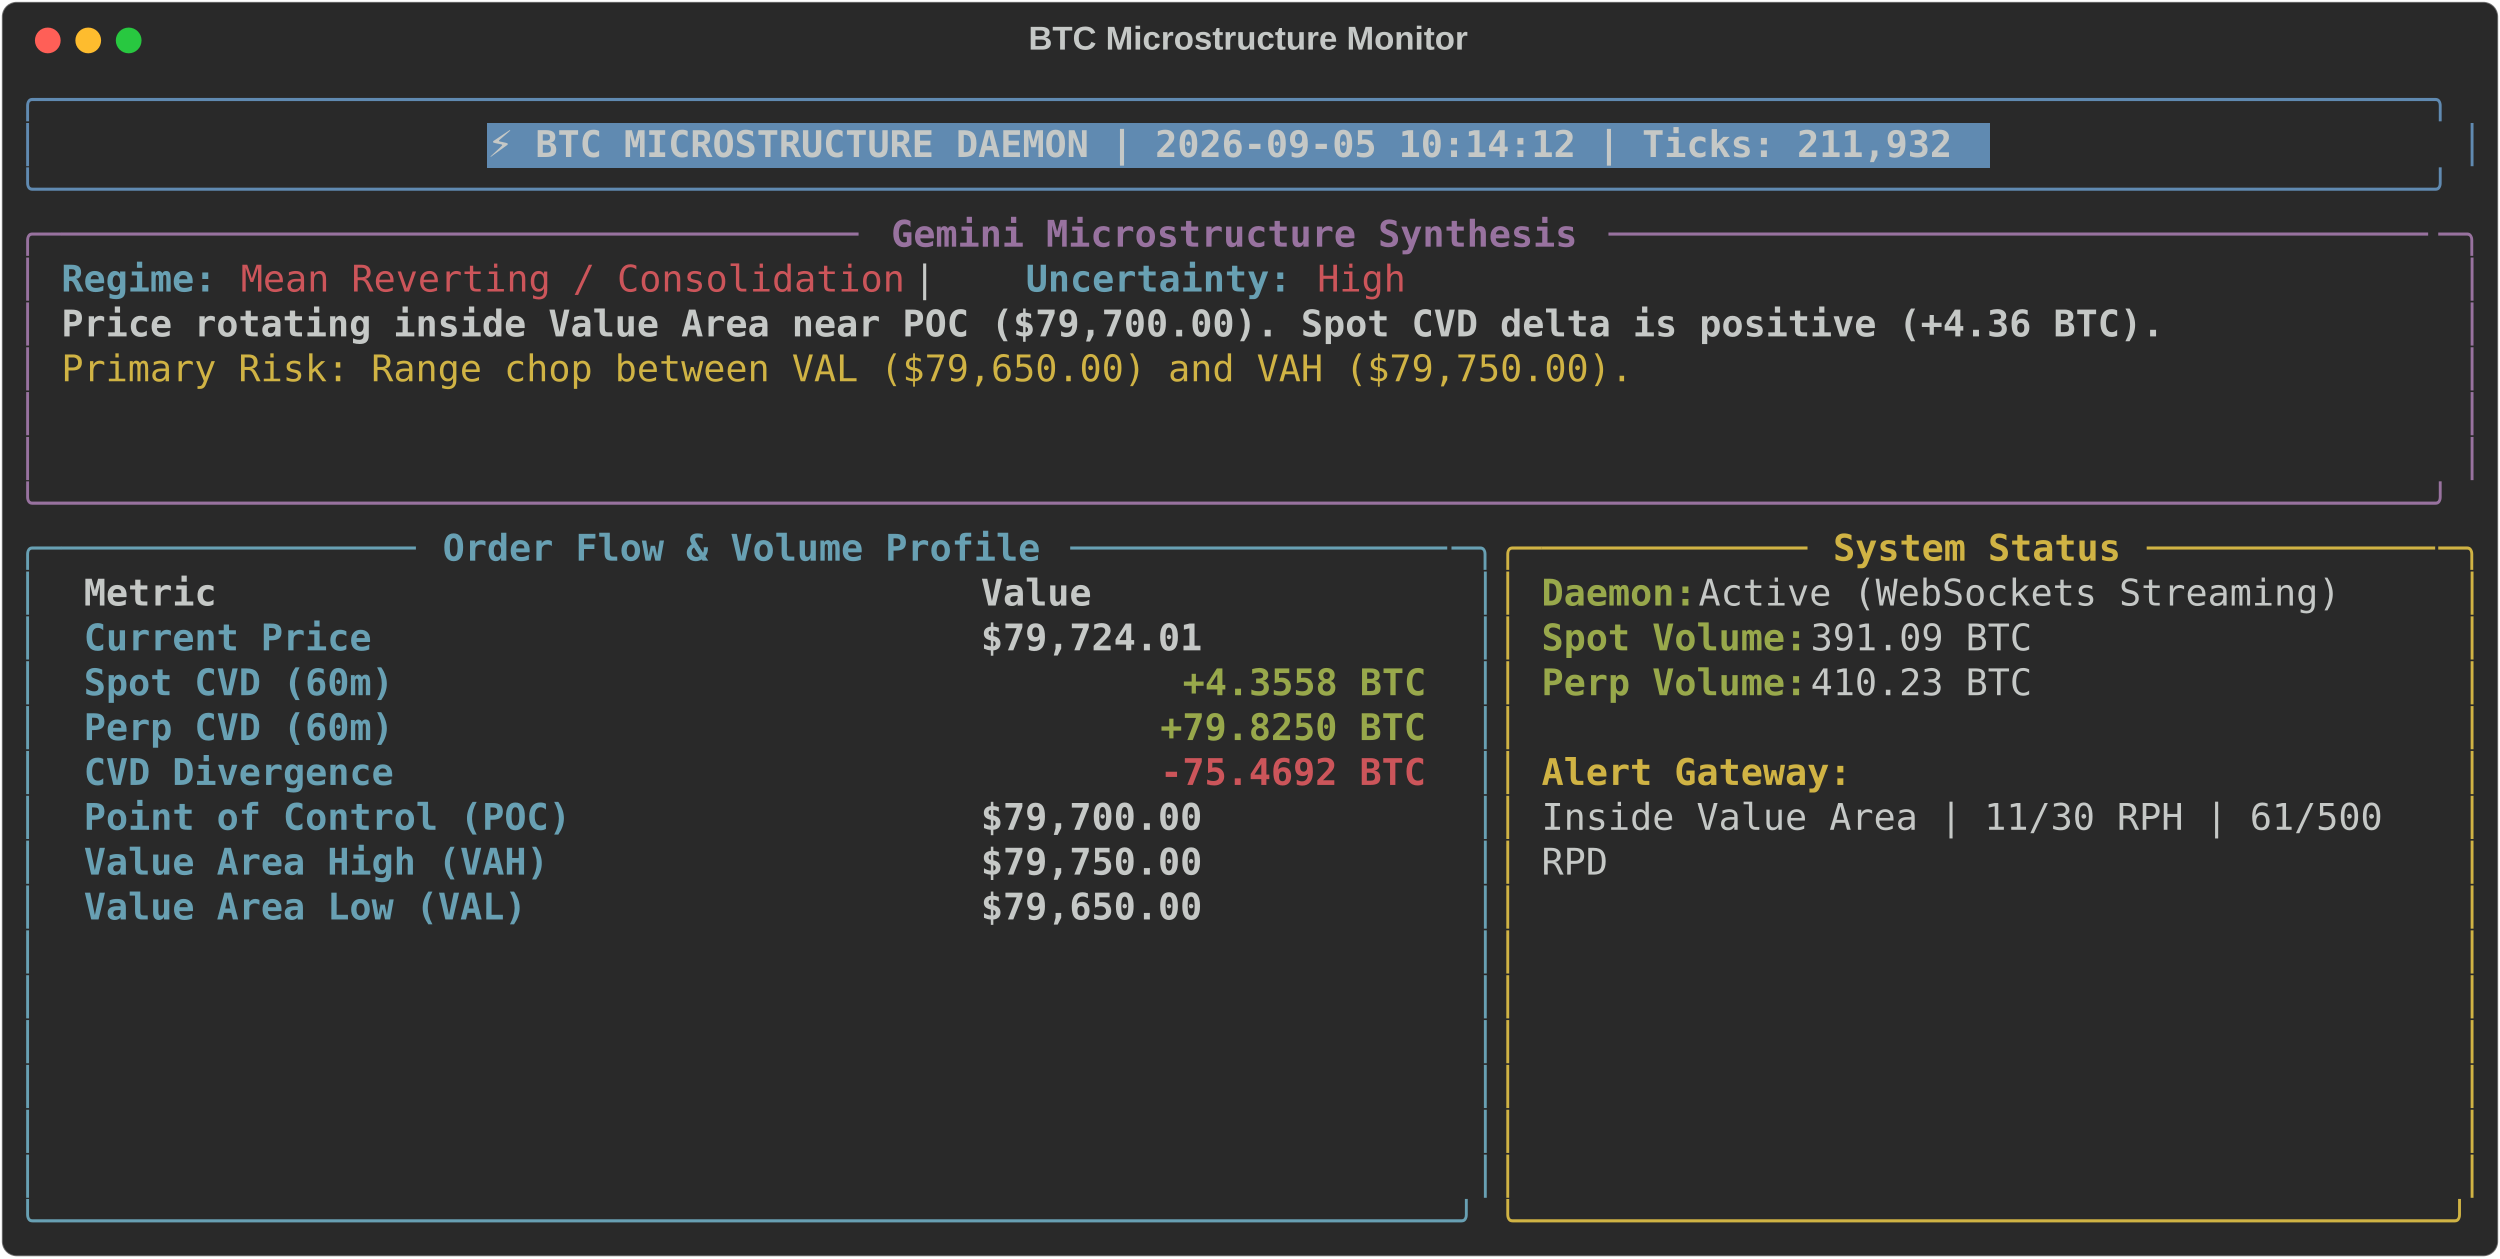
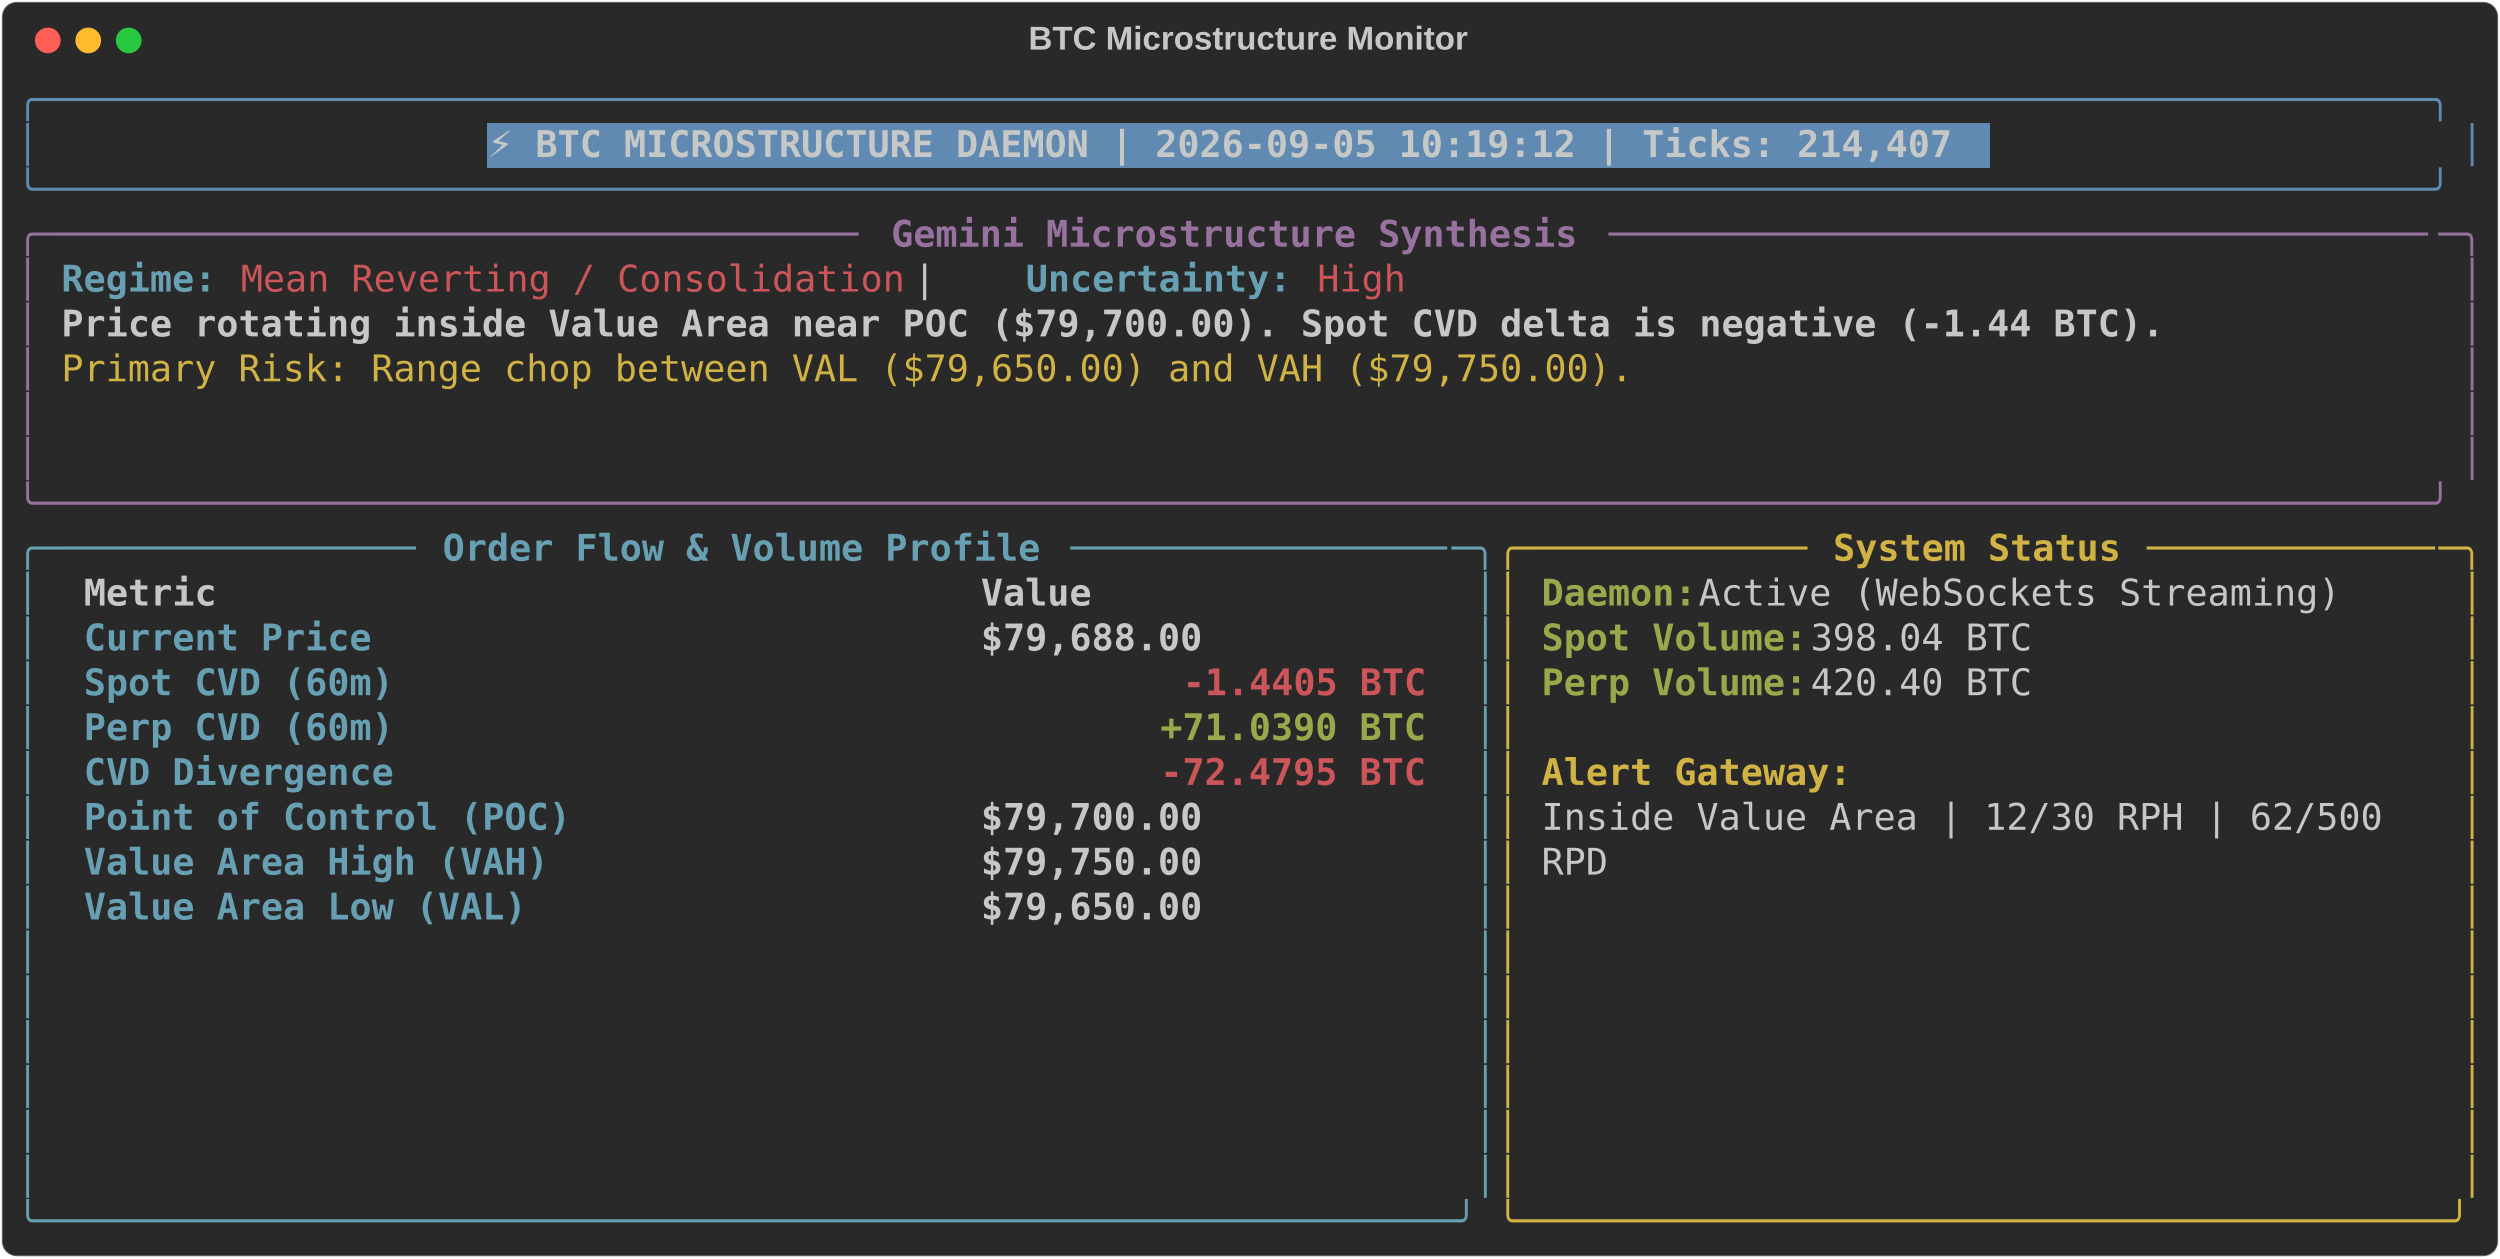
<svg xmlns="http://www.w3.org/2000/svg" class="rich-terminal" viewBox="0 0 1360 684.4">
  <style>

    @font-face {
        font-family: "Fira Code";
        src: local("FiraCode-Regular"),
                url("https://cdnjs.cloudflare.com/ajax/libs/firacode/6.2.0/woff2/FiraCode-Regular.woff2") format("woff2"),
                url("https://cdnjs.cloudflare.com/ajax/libs/firacode/6.2.0/woff/FiraCode-Regular.woff") format("woff");
        font-style: normal;
        font-weight: 400;
    }
    @font-face {
        font-family: "Fira Code";
        src: local("FiraCode-Bold"),
                url("https://cdnjs.cloudflare.com/ajax/libs/firacode/6.2.0/woff2/FiraCode-Bold.woff2") format("woff2"),
                url("https://cdnjs.cloudflare.com/ajax/libs/firacode/6.2.0/woff/FiraCode-Bold.woff") format("woff");
        font-style: bold;
        font-weight: 700;
    }

-     .terminal-2175226846-matrix {
+     .terminal-497636067-matrix {
        font-family: Fira Code, monospace;
        font-size: 20px;
        line-height: 24.4px;
        font-variant-east-asian: full-width;
    }

-     .terminal-2175226846-title {
+     .terminal-497636067-title {
        font-size: 18px;
        font-weight: bold;
        font-family: arial;
    }

-     .terminal-2175226846-r1 { fill: #608ab1 }
- .terminal-2175226846-r2 { fill: #c5c8c6 }
- .terminal-2175226846-r3 { fill: #c5c8c6;font-weight: bold }
- .terminal-2175226846-r4 { fill: #98729f }
- .terminal-2175226846-r5 { fill: #98729f;font-weight: bold }
- .terminal-2175226846-r6 { fill: #68a0b3;font-weight: bold }
- .terminal-2175226846-r7 { fill: #cc555a }
- .terminal-2175226846-r8 { fill: #d0b344 }
- .terminal-2175226846-r9 { fill: #68a0b3 }
- .terminal-2175226846-r10 { fill: #d0b344;font-weight: bold }
- .terminal-2175226846-r11 { fill: #98a84b;font-weight: bold }
- .terminal-2175226846-r12 { fill: #cc555a;font-weight: bold }
+     .terminal-497636067-r1 { fill: #608ab1 }
+ .terminal-497636067-r2 { fill: #c5c8c6 }
+ .terminal-497636067-r3 { fill: #c5c8c6;font-weight: bold }
+ .terminal-497636067-r4 { fill: #98729f }
+ .terminal-497636067-r5 { fill: #98729f;font-weight: bold }
+ .terminal-497636067-r6 { fill: #68a0b3;font-weight: bold }
+ .terminal-497636067-r7 { fill: #cc555a }
+ .terminal-497636067-r8 { fill: #d0b344 }
+ .terminal-497636067-r9 { fill: #68a0b3 }
+ .terminal-497636067-r10 { fill: #d0b344;font-weight: bold }
+ .terminal-497636067-r11 { fill: #98a84b;font-weight: bold }
+ .terminal-497636067-r12 { fill: #cc555a;font-weight: bold }
    </style>
  <defs>
-     <clipPath id="terminal-2175226846-clip-terminal">
+     <clipPath id="terminal-497636067-clip-terminal">
      <rect x="0" y="0" width="1341.0" height="633.4" />
    </clipPath>
-     <clipPath id="terminal-2175226846-line-0">
+     <clipPath id="terminal-497636067-line-0">
      <rect x="0" y="1.5" width="1342" height="24.65" />
    </clipPath>
-     <clipPath id="terminal-2175226846-line-1">
+     <clipPath id="terminal-497636067-line-1">
      <rect x="0" y="25.9" width="1342" height="24.65" />
    </clipPath>
-     <clipPath id="terminal-2175226846-line-2">
+     <clipPath id="terminal-497636067-line-2">
      <rect x="0" y="50.3" width="1342" height="24.65" />
    </clipPath>
-     <clipPath id="terminal-2175226846-line-3">
+     <clipPath id="terminal-497636067-line-3">
      <rect x="0" y="74.7" width="1342" height="24.65" />
    </clipPath>
-     <clipPath id="terminal-2175226846-line-4">
+     <clipPath id="terminal-497636067-line-4">
      <rect x="0" y="99.1" width="1342" height="24.65" />
    </clipPath>
-     <clipPath id="terminal-2175226846-line-5">
+     <clipPath id="terminal-497636067-line-5">
      <rect x="0" y="123.5" width="1342" height="24.65" />
    </clipPath>
-     <clipPath id="terminal-2175226846-line-6">
+     <clipPath id="terminal-497636067-line-6">
      <rect x="0" y="147.9" width="1342" height="24.65" />
    </clipPath>
-     <clipPath id="terminal-2175226846-line-7">
+     <clipPath id="terminal-497636067-line-7">
      <rect x="0" y="172.3" width="1342" height="24.65" />
    </clipPath>
-     <clipPath id="terminal-2175226846-line-8">
+     <clipPath id="terminal-497636067-line-8">
      <rect x="0" y="196.7" width="1342" height="24.65" />
    </clipPath>
-     <clipPath id="terminal-2175226846-line-9">
+     <clipPath id="terminal-497636067-line-9">
      <rect x="0" y="221.1" width="1342" height="24.65" />
    </clipPath>
-     <clipPath id="terminal-2175226846-line-10">
+     <clipPath id="terminal-497636067-line-10">
      <rect x="0" y="245.5" width="1342" height="24.65" />
    </clipPath>
-     <clipPath id="terminal-2175226846-line-11">
+     <clipPath id="terminal-497636067-line-11">
      <rect x="0" y="269.9" width="1342" height="24.65" />
    </clipPath>
-     <clipPath id="terminal-2175226846-line-12">
+     <clipPath id="terminal-497636067-line-12">
      <rect x="0" y="294.3" width="1342" height="24.65" />
    </clipPath>
-     <clipPath id="terminal-2175226846-line-13">
+     <clipPath id="terminal-497636067-line-13">
      <rect x="0" y="318.7" width="1342" height="24.65" />
    </clipPath>
-     <clipPath id="terminal-2175226846-line-14">
+     <clipPath id="terminal-497636067-line-14">
      <rect x="0" y="343.1" width="1342" height="24.65" />
    </clipPath>
-     <clipPath id="terminal-2175226846-line-15">
+     <clipPath id="terminal-497636067-line-15">
      <rect x="0" y="367.5" width="1342" height="24.65" />
    </clipPath>
-     <clipPath id="terminal-2175226846-line-16">
+     <clipPath id="terminal-497636067-line-16">
      <rect x="0" y="391.9" width="1342" height="24.65" />
    </clipPath>
-     <clipPath id="terminal-2175226846-line-17">
+     <clipPath id="terminal-497636067-line-17">
      <rect x="0" y="416.3" width="1342" height="24.65" />
    </clipPath>
-     <clipPath id="terminal-2175226846-line-18">
+     <clipPath id="terminal-497636067-line-18">
      <rect x="0" y="440.7" width="1342" height="24.65" />
    </clipPath>
-     <clipPath id="terminal-2175226846-line-19">
+     <clipPath id="terminal-497636067-line-19">
      <rect x="0" y="465.1" width="1342" height="24.65" />
    </clipPath>
-     <clipPath id="terminal-2175226846-line-20">
+     <clipPath id="terminal-497636067-line-20">
      <rect x="0" y="489.5" width="1342" height="24.65" />
    </clipPath>
-     <clipPath id="terminal-2175226846-line-21">
+     <clipPath id="terminal-497636067-line-21">
      <rect x="0" y="513.9" width="1342" height="24.65" />
    </clipPath>
-     <clipPath id="terminal-2175226846-line-22">
+     <clipPath id="terminal-497636067-line-22">
      <rect x="0" y="538.3" width="1342" height="24.65" />
    </clipPath>
-     <clipPath id="terminal-2175226846-line-23">
+     <clipPath id="terminal-497636067-line-23">
      <rect x="0" y="562.7" width="1342" height="24.65" />
    </clipPath>
-     <clipPath id="terminal-2175226846-line-24">
+     <clipPath id="terminal-497636067-line-24">
      <rect x="0" y="587.1" width="1342" height="24.65" />
    </clipPath>
  </defs>
  <rect fill="#292929" stroke="rgba(255,255,255,0.35)" stroke-width="1" x="1" y="1" width="1358" height="682.4" rx="8" />
-   <text class="terminal-2175226846-title" fill="#c5c8c6" text-anchor="middle" x="679" y="27">BTC Microstructure Monitor</text>
+   <text class="terminal-497636067-title" fill="#c5c8c6" text-anchor="middle" x="679" y="27">BTC Microstructure Monitor</text>
  <g transform="translate(26,22)">
    <circle cx="0" cy="0" r="7" fill="#ff5f57" />
    <circle cx="22" cy="0" r="7" fill="#febc2e" />
    <circle cx="44" cy="0" r="7" fill="#28c840" />
  </g>
-   <g transform="translate(9, 41)" clip-path="url(#terminal-2175226846-clip-terminal)">
+   <g transform="translate(9, 41)" clip-path="url(#terminal-497636067-clip-terminal)">
    <rect fill="#608ab1" x="256.2" y="25.9" width="817.4" height="24.65" shape-rendering="crispEdges" />
-     <g class="terminal-2175226846-matrix">
-       <text class="terminal-2175226846-r1" x="0" y="20" textLength="1342" clip-path="url(#terminal-2175226846-line-0)">╭────────────────────────────────────────────────────────────────────────────────────────────────────────────╮</text>
-       <text class="terminal-2175226846-r2" x="1342" y="20" textLength="12.2" clip-path="url(#terminal-2175226846-line-0)">
- </text>
-       <text class="terminal-2175226846-r1" x="0" y="44.4" textLength="12.2" clip-path="url(#terminal-2175226846-line-1)">│</text>
-       <text class="terminal-2175226846-r3" x="256.2" y="44.4" textLength="805.2" clip-path="url(#terminal-2175226846-line-1)">⚡ BTC MICROSTRUCTURE DAEMON | 2026-09-05 10:14:12 | Ticks: 211,932</text>
-       <text class="terminal-2175226846-r1" x="1329.8" y="44.4" textLength="12.2" clip-path="url(#terminal-2175226846-line-1)">│</text>
-       <text class="terminal-2175226846-r2" x="1342" y="44.4" textLength="12.2" clip-path="url(#terminal-2175226846-line-1)">
- </text>
-       <text class="terminal-2175226846-r1" x="0" y="68.8" textLength="1342" clip-path="url(#terminal-2175226846-line-2)">╰────────────────────────────────────────────────────────────────────────────────────────────────────────────╯</text>
-       <text class="terminal-2175226846-r2" x="1342" y="68.8" textLength="12.2" clip-path="url(#terminal-2175226846-line-2)">
- </text>
-       <text class="terminal-2175226846-r4" x="0" y="93.2" textLength="24.4" clip-path="url(#terminal-2175226846-line-3)">╭─</text>
-       <text class="terminal-2175226846-r4" x="24.4" y="93.2" textLength="439.2" clip-path="url(#terminal-2175226846-line-3)">────────────────────────────────────</text>
-       <text class="terminal-2175226846-r5" x="475.8" y="93.2" textLength="378.2" clip-path="url(#terminal-2175226846-line-3)">Gemini Microstructure Synthesis</text>
-       <text class="terminal-2175226846-r4" x="866.2" y="93.2" textLength="451.4" clip-path="url(#terminal-2175226846-line-3)">─────────────────────────────────────</text>
-       <text class="terminal-2175226846-r4" x="1317.6" y="93.2" textLength="24.4" clip-path="url(#terminal-2175226846-line-3)">─╮</text>
-       <text class="terminal-2175226846-r2" x="1342" y="93.2" textLength="12.2" clip-path="url(#terminal-2175226846-line-3)">
- </text>
-       <text class="terminal-2175226846-r4" x="0" y="117.6" textLength="12.2" clip-path="url(#terminal-2175226846-line-4)">│</text>
-       <text class="terminal-2175226846-r6" x="24.4" y="117.6" textLength="85.4" clip-path="url(#terminal-2175226846-line-4)">Regime:</text>
-       <text class="terminal-2175226846-r7" x="122" y="117.6" textLength="366" clip-path="url(#terminal-2175226846-line-4)">Mean Reverting / Consolidation</text>
-       <text class="terminal-2175226846-r2" x="488" y="117.6" textLength="61" clip-path="url(#terminal-2175226846-line-4)">  |  </text>
-       <text class="terminal-2175226846-r6" x="549" y="117.6" textLength="146.4" clip-path="url(#terminal-2175226846-line-4)">Uncertainty:</text>
-       <text class="terminal-2175226846-r7" x="707.6" y="117.6" textLength="48.8" clip-path="url(#terminal-2175226846-line-4)">High</text>
-       <text class="terminal-2175226846-r4" x="1329.8" y="117.6" textLength="12.2" clip-path="url(#terminal-2175226846-line-4)">│</text>
-       <text class="terminal-2175226846-r2" x="1342" y="117.6" textLength="12.2" clip-path="url(#terminal-2175226846-line-4)">
- </text>
-       <text class="terminal-2175226846-r4" x="0" y="142" textLength="12.2" clip-path="url(#terminal-2175226846-line-5)">│</text>
-       <text class="terminal-2175226846-r3" x="24.4" y="142" textLength="1159" clip-path="url(#terminal-2175226846-line-5)">Price rotating inside Value Area near POC ($79,700.00). Spot CVD delta is positive (+4.36 BTC).</text>
-       <text class="terminal-2175226846-r4" x="1329.8" y="142" textLength="12.2" clip-path="url(#terminal-2175226846-line-5)">│</text>
-       <text class="terminal-2175226846-r2" x="1342" y="142" textLength="12.2" clip-path="url(#terminal-2175226846-line-5)">
- </text>
-       <text class="terminal-2175226846-r4" x="0" y="166.4" textLength="12.2" clip-path="url(#terminal-2175226846-line-6)">│</text>
-       <text class="terminal-2175226846-r8" x="24.4" y="166.4" textLength="866.2" clip-path="url(#terminal-2175226846-line-6)">Primary Risk: Range chop between VAL ($79,650.00) and VAH ($79,750.00).</text>
-       <text class="terminal-2175226846-r4" x="1329.8" y="166.4" textLength="12.2" clip-path="url(#terminal-2175226846-line-6)">│</text>
-       <text class="terminal-2175226846-r2" x="1342" y="166.4" textLength="12.2" clip-path="url(#terminal-2175226846-line-6)">
- </text>
-       <text class="terminal-2175226846-r4" x="0" y="190.8" textLength="12.2" clip-path="url(#terminal-2175226846-line-7)">│</text>
-       <text class="terminal-2175226846-r4" x="1329.8" y="190.8" textLength="12.2" clip-path="url(#terminal-2175226846-line-7)">│</text>
-       <text class="terminal-2175226846-r2" x="1342" y="190.8" textLength="12.2" clip-path="url(#terminal-2175226846-line-7)">
- </text>
-       <text class="terminal-2175226846-r4" x="0" y="215.2" textLength="12.2" clip-path="url(#terminal-2175226846-line-8)">│</text>
-       <text class="terminal-2175226846-r4" x="1329.8" y="215.2" textLength="12.2" clip-path="url(#terminal-2175226846-line-8)">│</text>
-       <text class="terminal-2175226846-r2" x="1342" y="215.2" textLength="12.2" clip-path="url(#terminal-2175226846-line-8)">
- </text>
-       <text class="terminal-2175226846-r4" x="0" y="239.6" textLength="1342" clip-path="url(#terminal-2175226846-line-9)">╰────────────────────────────────────────────────────────────────────────────────────────────────────────────╯</text>
-       <text class="terminal-2175226846-r2" x="1342" y="239.6" textLength="12.2" clip-path="url(#terminal-2175226846-line-9)">
- </text>
-       <text class="terminal-2175226846-r9" x="0" y="264" textLength="24.4" clip-path="url(#terminal-2175226846-line-10)">╭─</text>
-       <text class="terminal-2175226846-r9" x="24.4" y="264" textLength="195.2" clip-path="url(#terminal-2175226846-line-10)">────────────────</text>
-       <text class="terminal-2175226846-r6" x="231.8" y="264" textLength="329.4" clip-path="url(#terminal-2175226846-line-10)">Order Flow &amp; Volume Profile</text>
-       <text class="terminal-2175226846-r9" x="573.4" y="264" textLength="207.4" clip-path="url(#terminal-2175226846-line-10)">─────────────────</text>
-       <text class="terminal-2175226846-r9" x="780.8" y="264" textLength="24.4" clip-path="url(#terminal-2175226846-line-10)">─╮</text>
-       <text class="terminal-2175226846-r8" x="805.2" y="264" textLength="24.4" clip-path="url(#terminal-2175226846-line-10)">╭─</text>
-       <text class="terminal-2175226846-r8" x="829.6" y="264" textLength="146.4" clip-path="url(#terminal-2175226846-line-10)">────────────</text>
-       <text class="terminal-2175226846-r10" x="988.2" y="264" textLength="158.6" clip-path="url(#terminal-2175226846-line-10)">System Status</text>
-       <text class="terminal-2175226846-r8" x="1159" y="264" textLength="158.6" clip-path="url(#terminal-2175226846-line-10)">─────────────</text>
-       <text class="terminal-2175226846-r8" x="1317.6" y="264" textLength="24.4" clip-path="url(#terminal-2175226846-line-10)">─╮</text>
-       <text class="terminal-2175226846-r2" x="1342" y="264" textLength="12.2" clip-path="url(#terminal-2175226846-line-10)">
- </text>
-       <text class="terminal-2175226846-r9" x="0" y="288.4" textLength="12.2" clip-path="url(#terminal-2175226846-line-11)">│</text>
-       <text class="terminal-2175226846-r3" x="36.6" y="288.4" textLength="463.6" clip-path="url(#terminal-2175226846-line-11)">Metric                                </text>
-       <text class="terminal-2175226846-r3" x="524.6" y="288.4" textLength="244" clip-path="url(#terminal-2175226846-line-11)">               Value</text>
-       <text class="terminal-2175226846-r9" x="793" y="288.4" textLength="12.2" clip-path="url(#terminal-2175226846-line-11)">│</text>
-       <text class="terminal-2175226846-r8" x="805.2" y="288.4" textLength="12.2" clip-path="url(#terminal-2175226846-line-11)">│</text>
-       <text class="terminal-2175226846-r11" x="829.6" y="288.4" textLength="85.4" clip-path="url(#terminal-2175226846-line-11)">Daemon:</text>
-       <text class="terminal-2175226846-r2" x="915" y="288.4" textLength="366" clip-path="url(#terminal-2175226846-line-11)"> Active (WebSockets Streaming)</text>
-       <text class="terminal-2175226846-r8" x="1329.8" y="288.4" textLength="12.2" clip-path="url(#terminal-2175226846-line-11)">│</text>
-       <text class="terminal-2175226846-r2" x="1342" y="288.4" textLength="12.2" clip-path="url(#terminal-2175226846-line-11)">
- </text>
-       <text class="terminal-2175226846-r9" x="0" y="312.8" textLength="12.2" clip-path="url(#terminal-2175226846-line-12)">│</text>
-       <text class="terminal-2175226846-r6" x="36.6" y="312.8" textLength="463.6" clip-path="url(#terminal-2175226846-line-12)">Current Price                         </text>
-       <text class="terminal-2175226846-r3" x="524.6" y="312.8" textLength="244" clip-path="url(#terminal-2175226846-line-12)">          $79,724.01</text>
-       <text class="terminal-2175226846-r9" x="793" y="312.8" textLength="12.2" clip-path="url(#terminal-2175226846-line-12)">│</text>
-       <text class="terminal-2175226846-r8" x="805.2" y="312.8" textLength="12.2" clip-path="url(#terminal-2175226846-line-12)">│</text>
-       <text class="terminal-2175226846-r11" x="829.6" y="312.8" textLength="146.4" clip-path="url(#terminal-2175226846-line-12)">Spot Volume:</text>
-       <text class="terminal-2175226846-r2" x="976" y="312.8" textLength="134.2" clip-path="url(#terminal-2175226846-line-12)"> 391.09 BTC</text>
-       <text class="terminal-2175226846-r8" x="1329.8" y="312.8" textLength="12.2" clip-path="url(#terminal-2175226846-line-12)">│</text>
-       <text class="terminal-2175226846-r2" x="1342" y="312.8" textLength="12.2" clip-path="url(#terminal-2175226846-line-12)">
- </text>
-       <text class="terminal-2175226846-r9" x="0" y="337.2" textLength="12.2" clip-path="url(#terminal-2175226846-line-13)">│</text>
-       <text class="terminal-2175226846-r6" x="36.6" y="337.2" textLength="463.6" clip-path="url(#terminal-2175226846-line-13)">Spot CVD (60m)                        </text>
-       <text class="terminal-2175226846-r11" x="634.4" y="337.2" textLength="134.2" clip-path="url(#terminal-2175226846-line-13)">+4.3558 BTC</text>
-       <text class="terminal-2175226846-r9" x="793" y="337.2" textLength="12.2" clip-path="url(#terminal-2175226846-line-13)">│</text>
-       <text class="terminal-2175226846-r8" x="805.2" y="337.2" textLength="12.2" clip-path="url(#terminal-2175226846-line-13)">│</text>
-       <text class="terminal-2175226846-r11" x="829.6" y="337.2" textLength="146.4" clip-path="url(#terminal-2175226846-line-13)">Perp Volume:</text>
-       <text class="terminal-2175226846-r2" x="976" y="337.2" textLength="134.2" clip-path="url(#terminal-2175226846-line-13)"> 410.23 BTC</text>
-       <text class="terminal-2175226846-r8" x="1329.8" y="337.2" textLength="12.2" clip-path="url(#terminal-2175226846-line-13)">│</text>
-       <text class="terminal-2175226846-r2" x="1342" y="337.2" textLength="12.2" clip-path="url(#terminal-2175226846-line-13)">
- </text>
-       <text class="terminal-2175226846-r9" x="0" y="361.6" textLength="12.2" clip-path="url(#terminal-2175226846-line-14)">│</text>
-       <text class="terminal-2175226846-r6" x="36.6" y="361.6" textLength="463.6" clip-path="url(#terminal-2175226846-line-14)">Perp CVD (60m)                        </text>
-       <text class="terminal-2175226846-r11" x="622.2" y="361.6" textLength="146.4" clip-path="url(#terminal-2175226846-line-14)">+79.8250 BTC</text>
-       <text class="terminal-2175226846-r9" x="793" y="361.6" textLength="12.2" clip-path="url(#terminal-2175226846-line-14)">│</text>
-       <text class="terminal-2175226846-r8" x="805.2" y="361.6" textLength="12.2" clip-path="url(#terminal-2175226846-line-14)">│</text>
-       <text class="terminal-2175226846-r8" x="1329.8" y="361.6" textLength="12.2" clip-path="url(#terminal-2175226846-line-14)">│</text>
-       <text class="terminal-2175226846-r2" x="1342" y="361.6" textLength="12.2" clip-path="url(#terminal-2175226846-line-14)">
- </text>
-       <text class="terminal-2175226846-r9" x="0" y="386" textLength="12.2" clip-path="url(#terminal-2175226846-line-15)">│</text>
-       <text class="terminal-2175226846-r6" x="36.6" y="386" textLength="463.6" clip-path="url(#terminal-2175226846-line-15)">CVD Divergence                        </text>
-       <text class="terminal-2175226846-r12" x="622.2" y="386" textLength="146.4" clip-path="url(#terminal-2175226846-line-15)">-75.4692 BTC</text>
-       <text class="terminal-2175226846-r9" x="793" y="386" textLength="12.2" clip-path="url(#terminal-2175226846-line-15)">│</text>
-       <text class="terminal-2175226846-r8" x="805.2" y="386" textLength="12.2" clip-path="url(#terminal-2175226846-line-15)">│</text>
-       <text class="terminal-2175226846-r10" x="829.6" y="386" textLength="170.8" clip-path="url(#terminal-2175226846-line-15)">Alert Gateway:</text>
-       <text class="terminal-2175226846-r8" x="1329.8" y="386" textLength="12.2" clip-path="url(#terminal-2175226846-line-15)">│</text>
-       <text class="terminal-2175226846-r2" x="1342" y="386" textLength="12.2" clip-path="url(#terminal-2175226846-line-15)">
- </text>
-       <text class="terminal-2175226846-r9" x="0" y="410.4" textLength="12.2" clip-path="url(#terminal-2175226846-line-16)">│</text>
-       <text class="terminal-2175226846-r6" x="36.6" y="410.4" textLength="463.6" clip-path="url(#terminal-2175226846-line-16)">Point of Control (POC)                </text>
-       <text class="terminal-2175226846-r3" x="524.6" y="410.4" textLength="244" clip-path="url(#terminal-2175226846-line-16)">          $79,700.00</text>
-       <text class="terminal-2175226846-r9" x="793" y="410.4" textLength="12.2" clip-path="url(#terminal-2175226846-line-16)">│</text>
-       <text class="terminal-2175226846-r8" x="805.2" y="410.4" textLength="12.2" clip-path="url(#terminal-2175226846-line-16)">│</text>
-       <text class="terminal-2175226846-r2" x="829.6" y="410.4" textLength="475.8" clip-path="url(#terminal-2175226846-line-16)">Inside Value Area | 11/30 RPH | 61/500 </text>
-       <text class="terminal-2175226846-r8" x="1329.8" y="410.4" textLength="12.2" clip-path="url(#terminal-2175226846-line-16)">│</text>
-       <text class="terminal-2175226846-r2" x="1342" y="410.4" textLength="12.2" clip-path="url(#terminal-2175226846-line-16)">
- </text>
-       <text class="terminal-2175226846-r9" x="0" y="434.8" textLength="12.2" clip-path="url(#terminal-2175226846-line-17)">│</text>
-       <text class="terminal-2175226846-r6" x="36.6" y="434.8" textLength="463.6" clip-path="url(#terminal-2175226846-line-17)">Value Area High (VAH)                 </text>
-       <text class="terminal-2175226846-r3" x="524.6" y="434.8" textLength="244" clip-path="url(#terminal-2175226846-line-17)">          $79,750.00</text>
-       <text class="terminal-2175226846-r9" x="793" y="434.8" textLength="12.2" clip-path="url(#terminal-2175226846-line-17)">│</text>
-       <text class="terminal-2175226846-r8" x="805.2" y="434.8" textLength="12.2" clip-path="url(#terminal-2175226846-line-17)">│</text>
-       <text class="terminal-2175226846-r2" x="829.6" y="434.8" textLength="36.6" clip-path="url(#terminal-2175226846-line-17)">RPD</text>
-       <text class="terminal-2175226846-r8" x="1329.8" y="434.8" textLength="12.2" clip-path="url(#terminal-2175226846-line-17)">│</text>
-       <text class="terminal-2175226846-r2" x="1342" y="434.8" textLength="12.2" clip-path="url(#terminal-2175226846-line-17)">
- </text>
-       <text class="terminal-2175226846-r9" x="0" y="459.2" textLength="12.2" clip-path="url(#terminal-2175226846-line-18)">│</text>
-       <text class="terminal-2175226846-r6" x="36.6" y="459.2" textLength="463.6" clip-path="url(#terminal-2175226846-line-18)">Value Area Low (VAL)                  </text>
-       <text class="terminal-2175226846-r3" x="524.6" y="459.2" textLength="244" clip-path="url(#terminal-2175226846-line-18)">          $79,650.00</text>
-       <text class="terminal-2175226846-r9" x="793" y="459.2" textLength="12.2" clip-path="url(#terminal-2175226846-line-18)">│</text>
-       <text class="terminal-2175226846-r8" x="805.2" y="459.2" textLength="12.2" clip-path="url(#terminal-2175226846-line-18)">│</text>
-       <text class="terminal-2175226846-r8" x="1329.8" y="459.2" textLength="12.2" clip-path="url(#terminal-2175226846-line-18)">│</text>
-       <text class="terminal-2175226846-r2" x="1342" y="459.2" textLength="12.2" clip-path="url(#terminal-2175226846-line-18)">
- </text>
-       <text class="terminal-2175226846-r9" x="0" y="483.6" textLength="12.2" clip-path="url(#terminal-2175226846-line-19)">│</text>
-       <text class="terminal-2175226846-r9" x="793" y="483.6" textLength="12.2" clip-path="url(#terminal-2175226846-line-19)">│</text>
-       <text class="terminal-2175226846-r8" x="805.2" y="483.6" textLength="12.2" clip-path="url(#terminal-2175226846-line-19)">│</text>
-       <text class="terminal-2175226846-r8" x="1329.8" y="483.6" textLength="12.2" clip-path="url(#terminal-2175226846-line-19)">│</text>
-       <text class="terminal-2175226846-r2" x="1342" y="483.6" textLength="12.2" clip-path="url(#terminal-2175226846-line-19)">
- </text>
-       <text class="terminal-2175226846-r9" x="0" y="508" textLength="12.2" clip-path="url(#terminal-2175226846-line-20)">│</text>
-       <text class="terminal-2175226846-r9" x="793" y="508" textLength="12.2" clip-path="url(#terminal-2175226846-line-20)">│</text>
-       <text class="terminal-2175226846-r8" x="805.2" y="508" textLength="12.2" clip-path="url(#terminal-2175226846-line-20)">│</text>
-       <text class="terminal-2175226846-r8" x="1329.8" y="508" textLength="12.2" clip-path="url(#terminal-2175226846-line-20)">│</text>
-       <text class="terminal-2175226846-r2" x="1342" y="508" textLength="12.2" clip-path="url(#terminal-2175226846-line-20)">
- </text>
-       <text class="terminal-2175226846-r9" x="0" y="532.4" textLength="12.2" clip-path="url(#terminal-2175226846-line-21)">│</text>
-       <text class="terminal-2175226846-r9" x="793" y="532.4" textLength="12.2" clip-path="url(#terminal-2175226846-line-21)">│</text>
-       <text class="terminal-2175226846-r8" x="805.2" y="532.4" textLength="12.2" clip-path="url(#terminal-2175226846-line-21)">│</text>
-       <text class="terminal-2175226846-r8" x="1329.8" y="532.4" textLength="12.2" clip-path="url(#terminal-2175226846-line-21)">│</text>
-       <text class="terminal-2175226846-r2" x="1342" y="532.4" textLength="12.2" clip-path="url(#terminal-2175226846-line-21)">
- </text>
-       <text class="terminal-2175226846-r9" x="0" y="556.8" textLength="12.2" clip-path="url(#terminal-2175226846-line-22)">│</text>
-       <text class="terminal-2175226846-r9" x="793" y="556.8" textLength="12.2" clip-path="url(#terminal-2175226846-line-22)">│</text>
-       <text class="terminal-2175226846-r8" x="805.2" y="556.8" textLength="12.2" clip-path="url(#terminal-2175226846-line-22)">│</text>
-       <text class="terminal-2175226846-r8" x="1329.8" y="556.8" textLength="12.2" clip-path="url(#terminal-2175226846-line-22)">│</text>
-       <text class="terminal-2175226846-r2" x="1342" y="556.8" textLength="12.2" clip-path="url(#terminal-2175226846-line-22)">
- </text>
-       <text class="terminal-2175226846-r9" x="0" y="581.2" textLength="12.2" clip-path="url(#terminal-2175226846-line-23)">│</text>
-       <text class="terminal-2175226846-r9" x="793" y="581.2" textLength="12.2" clip-path="url(#terminal-2175226846-line-23)">│</text>
-       <text class="terminal-2175226846-r8" x="805.2" y="581.2" textLength="12.2" clip-path="url(#terminal-2175226846-line-23)">│</text>
-       <text class="terminal-2175226846-r8" x="1329.8" y="581.2" textLength="12.2" clip-path="url(#terminal-2175226846-line-23)">│</text>
-       <text class="terminal-2175226846-r2" x="1342" y="581.2" textLength="12.2" clip-path="url(#terminal-2175226846-line-23)">
- </text>
-       <text class="terminal-2175226846-r9" x="0" y="605.6" textLength="12.2" clip-path="url(#terminal-2175226846-line-24)">│</text>
-       <text class="terminal-2175226846-r9" x="793" y="605.6" textLength="12.2" clip-path="url(#terminal-2175226846-line-24)">│</text>
-       <text class="terminal-2175226846-r8" x="805.2" y="605.6" textLength="12.2" clip-path="url(#terminal-2175226846-line-24)">│</text>
-       <text class="terminal-2175226846-r8" x="1329.8" y="605.6" textLength="12.2" clip-path="url(#terminal-2175226846-line-24)">│</text>
-       <text class="terminal-2175226846-r2" x="1342" y="605.6" textLength="12.2" clip-path="url(#terminal-2175226846-line-24)">
- </text>
-       <text class="terminal-2175226846-r9" x="0" y="630" textLength="805.2" clip-path="url(#terminal-2175226846-line-25)">╰────────────────────────────────────────────────────────────────╯</text>
-       <text class="terminal-2175226846-r8" x="805.2" y="630" textLength="536.8" clip-path="url(#terminal-2175226846-line-25)">╰──────────────────────────────────────────╯</text>
-       <text class="terminal-2175226846-r2" x="1342" y="630" textLength="12.2" clip-path="url(#terminal-2175226846-line-25)">
+     <g class="terminal-497636067-matrix">
+       <text class="terminal-497636067-r1" x="0" y="20" textLength="1342" clip-path="url(#terminal-497636067-line-0)">╭────────────────────────────────────────────────────────────────────────────────────────────────────────────╮</text>
+       <text class="terminal-497636067-r2" x="1342" y="20" textLength="12.2" clip-path="url(#terminal-497636067-line-0)">
+ </text>
+       <text class="terminal-497636067-r1" x="0" y="44.4" textLength="12.2" clip-path="url(#terminal-497636067-line-1)">│</text>
+       <text class="terminal-497636067-r3" x="256.2" y="44.4" textLength="805.2" clip-path="url(#terminal-497636067-line-1)">⚡ BTC MICROSTRUCTURE DAEMON | 2026-09-05 10:19:12 | Ticks: 214,407</text>
+       <text class="terminal-497636067-r1" x="1329.8" y="44.4" textLength="12.2" clip-path="url(#terminal-497636067-line-1)">│</text>
+       <text class="terminal-497636067-r2" x="1342" y="44.4" textLength="12.2" clip-path="url(#terminal-497636067-line-1)">
+ </text>
+       <text class="terminal-497636067-r1" x="0" y="68.8" textLength="1342" clip-path="url(#terminal-497636067-line-2)">╰────────────────────────────────────────────────────────────────────────────────────────────────────────────╯</text>
+       <text class="terminal-497636067-r2" x="1342" y="68.8" textLength="12.2" clip-path="url(#terminal-497636067-line-2)">
+ </text>
+       <text class="terminal-497636067-r4" x="0" y="93.2" textLength="24.4" clip-path="url(#terminal-497636067-line-3)">╭─</text>
+       <text class="terminal-497636067-r4" x="24.4" y="93.2" textLength="439.2" clip-path="url(#terminal-497636067-line-3)">────────────────────────────────────</text>
+       <text class="terminal-497636067-r5" x="475.8" y="93.2" textLength="378.2" clip-path="url(#terminal-497636067-line-3)">Gemini Microstructure Synthesis</text>
+       <text class="terminal-497636067-r4" x="866.2" y="93.2" textLength="451.4" clip-path="url(#terminal-497636067-line-3)">─────────────────────────────────────</text>
+       <text class="terminal-497636067-r4" x="1317.6" y="93.2" textLength="24.4" clip-path="url(#terminal-497636067-line-3)">─╮</text>
+       <text class="terminal-497636067-r2" x="1342" y="93.2" textLength="12.2" clip-path="url(#terminal-497636067-line-3)">
+ </text>
+       <text class="terminal-497636067-r4" x="0" y="117.6" textLength="12.2" clip-path="url(#terminal-497636067-line-4)">│</text>
+       <text class="terminal-497636067-r6" x="24.4" y="117.6" textLength="85.4" clip-path="url(#terminal-497636067-line-4)">Regime:</text>
+       <text class="terminal-497636067-r7" x="122" y="117.6" textLength="366" clip-path="url(#terminal-497636067-line-4)">Mean Reverting / Consolidation</text>
+       <text class="terminal-497636067-r2" x="488" y="117.6" textLength="61" clip-path="url(#terminal-497636067-line-4)">  |  </text>
+       <text class="terminal-497636067-r6" x="549" y="117.6" textLength="146.4" clip-path="url(#terminal-497636067-line-4)">Uncertainty:</text>
+       <text class="terminal-497636067-r7" x="707.6" y="117.6" textLength="48.8" clip-path="url(#terminal-497636067-line-4)">High</text>
+       <text class="terminal-497636067-r4" x="1329.8" y="117.6" textLength="12.2" clip-path="url(#terminal-497636067-line-4)">│</text>
+       <text class="terminal-497636067-r2" x="1342" y="117.6" textLength="12.2" clip-path="url(#terminal-497636067-line-4)">
+ </text>
+       <text class="terminal-497636067-r4" x="0" y="142" textLength="12.2" clip-path="url(#terminal-497636067-line-5)">│</text>
+       <text class="terminal-497636067-r3" x="24.4" y="142" textLength="1159" clip-path="url(#terminal-497636067-line-5)">Price rotating inside Value Area near POC ($79,700.00). Spot CVD delta is negative (-1.44 BTC).</text>
+       <text class="terminal-497636067-r4" x="1329.8" y="142" textLength="12.2" clip-path="url(#terminal-497636067-line-5)">│</text>
+       <text class="terminal-497636067-r2" x="1342" y="142" textLength="12.2" clip-path="url(#terminal-497636067-line-5)">
+ </text>
+       <text class="terminal-497636067-r4" x="0" y="166.4" textLength="12.2" clip-path="url(#terminal-497636067-line-6)">│</text>
+       <text class="terminal-497636067-r8" x="24.4" y="166.4" textLength="866.2" clip-path="url(#terminal-497636067-line-6)">Primary Risk: Range chop between VAL ($79,650.00) and VAH ($79,750.00).</text>
+       <text class="terminal-497636067-r4" x="1329.8" y="166.4" textLength="12.2" clip-path="url(#terminal-497636067-line-6)">│</text>
+       <text class="terminal-497636067-r2" x="1342" y="166.4" textLength="12.2" clip-path="url(#terminal-497636067-line-6)">
+ </text>
+       <text class="terminal-497636067-r4" x="0" y="190.8" textLength="12.2" clip-path="url(#terminal-497636067-line-7)">│</text>
+       <text class="terminal-497636067-r4" x="1329.8" y="190.8" textLength="12.2" clip-path="url(#terminal-497636067-line-7)">│</text>
+       <text class="terminal-497636067-r2" x="1342" y="190.8" textLength="12.2" clip-path="url(#terminal-497636067-line-7)">
+ </text>
+       <text class="terminal-497636067-r4" x="0" y="215.2" textLength="12.2" clip-path="url(#terminal-497636067-line-8)">│</text>
+       <text class="terminal-497636067-r4" x="1329.8" y="215.2" textLength="12.2" clip-path="url(#terminal-497636067-line-8)">│</text>
+       <text class="terminal-497636067-r2" x="1342" y="215.2" textLength="12.2" clip-path="url(#terminal-497636067-line-8)">
+ </text>
+       <text class="terminal-497636067-r4" x="0" y="239.6" textLength="1342" clip-path="url(#terminal-497636067-line-9)">╰────────────────────────────────────────────────────────────────────────────────────────────────────────────╯</text>
+       <text class="terminal-497636067-r2" x="1342" y="239.6" textLength="12.2" clip-path="url(#terminal-497636067-line-9)">
+ </text>
+       <text class="terminal-497636067-r9" x="0" y="264" textLength="24.4" clip-path="url(#terminal-497636067-line-10)">╭─</text>
+       <text class="terminal-497636067-r9" x="24.4" y="264" textLength="195.2" clip-path="url(#terminal-497636067-line-10)">────────────────</text>
+       <text class="terminal-497636067-r6" x="231.8" y="264" textLength="329.4" clip-path="url(#terminal-497636067-line-10)">Order Flow &amp; Volume Profile</text>
+       <text class="terminal-497636067-r9" x="573.4" y="264" textLength="207.4" clip-path="url(#terminal-497636067-line-10)">─────────────────</text>
+       <text class="terminal-497636067-r9" x="780.8" y="264" textLength="24.4" clip-path="url(#terminal-497636067-line-10)">─╮</text>
+       <text class="terminal-497636067-r8" x="805.2" y="264" textLength="24.4" clip-path="url(#terminal-497636067-line-10)">╭─</text>
+       <text class="terminal-497636067-r8" x="829.6" y="264" textLength="146.4" clip-path="url(#terminal-497636067-line-10)">────────────</text>
+       <text class="terminal-497636067-r10" x="988.2" y="264" textLength="158.6" clip-path="url(#terminal-497636067-line-10)">System Status</text>
+       <text class="terminal-497636067-r8" x="1159" y="264" textLength="158.6" clip-path="url(#terminal-497636067-line-10)">─────────────</text>
+       <text class="terminal-497636067-r8" x="1317.6" y="264" textLength="24.4" clip-path="url(#terminal-497636067-line-10)">─╮</text>
+       <text class="terminal-497636067-r2" x="1342" y="264" textLength="12.2" clip-path="url(#terminal-497636067-line-10)">
+ </text>
+       <text class="terminal-497636067-r9" x="0" y="288.4" textLength="12.2" clip-path="url(#terminal-497636067-line-11)">│</text>
+       <text class="terminal-497636067-r3" x="36.6" y="288.4" textLength="463.6" clip-path="url(#terminal-497636067-line-11)">Metric                                </text>
+       <text class="terminal-497636067-r3" x="524.6" y="288.4" textLength="244" clip-path="url(#terminal-497636067-line-11)">               Value</text>
+       <text class="terminal-497636067-r9" x="793" y="288.4" textLength="12.2" clip-path="url(#terminal-497636067-line-11)">│</text>
+       <text class="terminal-497636067-r8" x="805.2" y="288.4" textLength="12.2" clip-path="url(#terminal-497636067-line-11)">│</text>
+       <text class="terminal-497636067-r11" x="829.6" y="288.4" textLength="85.4" clip-path="url(#terminal-497636067-line-11)">Daemon:</text>
+       <text class="terminal-497636067-r2" x="915" y="288.4" textLength="366" clip-path="url(#terminal-497636067-line-11)"> Active (WebSockets Streaming)</text>
+       <text class="terminal-497636067-r8" x="1329.8" y="288.4" textLength="12.2" clip-path="url(#terminal-497636067-line-11)">│</text>
+       <text class="terminal-497636067-r2" x="1342" y="288.4" textLength="12.2" clip-path="url(#terminal-497636067-line-11)">
+ </text>
+       <text class="terminal-497636067-r9" x="0" y="312.8" textLength="12.2" clip-path="url(#terminal-497636067-line-12)">│</text>
+       <text class="terminal-497636067-r6" x="36.6" y="312.8" textLength="463.6" clip-path="url(#terminal-497636067-line-12)">Current Price                         </text>
+       <text class="terminal-497636067-r3" x="524.6" y="312.8" textLength="244" clip-path="url(#terminal-497636067-line-12)">          $79,688.00</text>
+       <text class="terminal-497636067-r9" x="793" y="312.8" textLength="12.2" clip-path="url(#terminal-497636067-line-12)">│</text>
+       <text class="terminal-497636067-r8" x="805.2" y="312.8" textLength="12.2" clip-path="url(#terminal-497636067-line-12)">│</text>
+       <text class="terminal-497636067-r11" x="829.6" y="312.8" textLength="146.4" clip-path="url(#terminal-497636067-line-12)">Spot Volume:</text>
+       <text class="terminal-497636067-r2" x="976" y="312.8" textLength="134.2" clip-path="url(#terminal-497636067-line-12)"> 398.04 BTC</text>
+       <text class="terminal-497636067-r8" x="1329.8" y="312.8" textLength="12.2" clip-path="url(#terminal-497636067-line-12)">│</text>
+       <text class="terminal-497636067-r2" x="1342" y="312.8" textLength="12.2" clip-path="url(#terminal-497636067-line-12)">
+ </text>
+       <text class="terminal-497636067-r9" x="0" y="337.2" textLength="12.2" clip-path="url(#terminal-497636067-line-13)">│</text>
+       <text class="terminal-497636067-r6" x="36.6" y="337.2" textLength="463.6" clip-path="url(#terminal-497636067-line-13)">Spot CVD (60m)                        </text>
+       <text class="terminal-497636067-r12" x="634.4" y="337.2" textLength="134.2" clip-path="url(#terminal-497636067-line-13)">-1.4405 BTC</text>
+       <text class="terminal-497636067-r9" x="793" y="337.2" textLength="12.2" clip-path="url(#terminal-497636067-line-13)">│</text>
+       <text class="terminal-497636067-r8" x="805.2" y="337.2" textLength="12.2" clip-path="url(#terminal-497636067-line-13)">│</text>
+       <text class="terminal-497636067-r11" x="829.6" y="337.2" textLength="146.4" clip-path="url(#terminal-497636067-line-13)">Perp Volume:</text>
+       <text class="terminal-497636067-r2" x="976" y="337.2" textLength="134.2" clip-path="url(#terminal-497636067-line-13)"> 420.40 BTC</text>
+       <text class="terminal-497636067-r8" x="1329.8" y="337.2" textLength="12.2" clip-path="url(#terminal-497636067-line-13)">│</text>
+       <text class="terminal-497636067-r2" x="1342" y="337.2" textLength="12.2" clip-path="url(#terminal-497636067-line-13)">
+ </text>
+       <text class="terminal-497636067-r9" x="0" y="361.6" textLength="12.2" clip-path="url(#terminal-497636067-line-14)">│</text>
+       <text class="terminal-497636067-r6" x="36.6" y="361.6" textLength="463.6" clip-path="url(#terminal-497636067-line-14)">Perp CVD (60m)                        </text>
+       <text class="terminal-497636067-r11" x="622.2" y="361.6" textLength="146.4" clip-path="url(#terminal-497636067-line-14)">+71.0390 BTC</text>
+       <text class="terminal-497636067-r9" x="793" y="361.6" textLength="12.2" clip-path="url(#terminal-497636067-line-14)">│</text>
+       <text class="terminal-497636067-r8" x="805.2" y="361.6" textLength="12.2" clip-path="url(#terminal-497636067-line-14)">│</text>
+       <text class="terminal-497636067-r8" x="1329.8" y="361.6" textLength="12.2" clip-path="url(#terminal-497636067-line-14)">│</text>
+       <text class="terminal-497636067-r2" x="1342" y="361.6" textLength="12.2" clip-path="url(#terminal-497636067-line-14)">
+ </text>
+       <text class="terminal-497636067-r9" x="0" y="386" textLength="12.2" clip-path="url(#terminal-497636067-line-15)">│</text>
+       <text class="terminal-497636067-r6" x="36.6" y="386" textLength="463.6" clip-path="url(#terminal-497636067-line-15)">CVD Divergence                        </text>
+       <text class="terminal-497636067-r12" x="622.2" y="386" textLength="146.4" clip-path="url(#terminal-497636067-line-15)">-72.4795 BTC</text>
+       <text class="terminal-497636067-r9" x="793" y="386" textLength="12.2" clip-path="url(#terminal-497636067-line-15)">│</text>
+       <text class="terminal-497636067-r8" x="805.2" y="386" textLength="12.2" clip-path="url(#terminal-497636067-line-15)">│</text>
+       <text class="terminal-497636067-r10" x="829.6" y="386" textLength="170.8" clip-path="url(#terminal-497636067-line-15)">Alert Gateway:</text>
+       <text class="terminal-497636067-r8" x="1329.8" y="386" textLength="12.2" clip-path="url(#terminal-497636067-line-15)">│</text>
+       <text class="terminal-497636067-r2" x="1342" y="386" textLength="12.2" clip-path="url(#terminal-497636067-line-15)">
+ </text>
+       <text class="terminal-497636067-r9" x="0" y="410.4" textLength="12.2" clip-path="url(#terminal-497636067-line-16)">│</text>
+       <text class="terminal-497636067-r6" x="36.6" y="410.4" textLength="463.6" clip-path="url(#terminal-497636067-line-16)">Point of Control (POC)                </text>
+       <text class="terminal-497636067-r3" x="524.6" y="410.4" textLength="244" clip-path="url(#terminal-497636067-line-16)">          $79,700.00</text>
+       <text class="terminal-497636067-r9" x="793" y="410.4" textLength="12.2" clip-path="url(#terminal-497636067-line-16)">│</text>
+       <text class="terminal-497636067-r8" x="805.2" y="410.4" textLength="12.2" clip-path="url(#terminal-497636067-line-16)">│</text>
+       <text class="terminal-497636067-r2" x="829.6" y="410.4" textLength="475.8" clip-path="url(#terminal-497636067-line-16)">Inside Value Area | 12/30 RPH | 62/500 </text>
+       <text class="terminal-497636067-r8" x="1329.8" y="410.4" textLength="12.2" clip-path="url(#terminal-497636067-line-16)">│</text>
+       <text class="terminal-497636067-r2" x="1342" y="410.4" textLength="12.2" clip-path="url(#terminal-497636067-line-16)">
+ </text>
+       <text class="terminal-497636067-r9" x="0" y="434.8" textLength="12.2" clip-path="url(#terminal-497636067-line-17)">│</text>
+       <text class="terminal-497636067-r6" x="36.6" y="434.8" textLength="463.6" clip-path="url(#terminal-497636067-line-17)">Value Area High (VAH)                 </text>
+       <text class="terminal-497636067-r3" x="524.6" y="434.8" textLength="244" clip-path="url(#terminal-497636067-line-17)">          $79,750.00</text>
+       <text class="terminal-497636067-r9" x="793" y="434.8" textLength="12.2" clip-path="url(#terminal-497636067-line-17)">│</text>
+       <text class="terminal-497636067-r8" x="805.2" y="434.8" textLength="12.2" clip-path="url(#terminal-497636067-line-17)">│</text>
+       <text class="terminal-497636067-r2" x="829.6" y="434.8" textLength="36.6" clip-path="url(#terminal-497636067-line-17)">RPD</text>
+       <text class="terminal-497636067-r8" x="1329.8" y="434.8" textLength="12.2" clip-path="url(#terminal-497636067-line-17)">│</text>
+       <text class="terminal-497636067-r2" x="1342" y="434.8" textLength="12.2" clip-path="url(#terminal-497636067-line-17)">
+ </text>
+       <text class="terminal-497636067-r9" x="0" y="459.2" textLength="12.2" clip-path="url(#terminal-497636067-line-18)">│</text>
+       <text class="terminal-497636067-r6" x="36.6" y="459.2" textLength="463.6" clip-path="url(#terminal-497636067-line-18)">Value Area Low (VAL)                  </text>
+       <text class="terminal-497636067-r3" x="524.6" y="459.2" textLength="244" clip-path="url(#terminal-497636067-line-18)">          $79,650.00</text>
+       <text class="terminal-497636067-r9" x="793" y="459.2" textLength="12.2" clip-path="url(#terminal-497636067-line-18)">│</text>
+       <text class="terminal-497636067-r8" x="805.2" y="459.2" textLength="12.2" clip-path="url(#terminal-497636067-line-18)">│</text>
+       <text class="terminal-497636067-r8" x="1329.8" y="459.2" textLength="12.2" clip-path="url(#terminal-497636067-line-18)">│</text>
+       <text class="terminal-497636067-r2" x="1342" y="459.2" textLength="12.2" clip-path="url(#terminal-497636067-line-18)">
+ </text>
+       <text class="terminal-497636067-r9" x="0" y="483.6" textLength="12.2" clip-path="url(#terminal-497636067-line-19)">│</text>
+       <text class="terminal-497636067-r9" x="793" y="483.6" textLength="12.2" clip-path="url(#terminal-497636067-line-19)">│</text>
+       <text class="terminal-497636067-r8" x="805.2" y="483.6" textLength="12.2" clip-path="url(#terminal-497636067-line-19)">│</text>
+       <text class="terminal-497636067-r8" x="1329.8" y="483.6" textLength="12.2" clip-path="url(#terminal-497636067-line-19)">│</text>
+       <text class="terminal-497636067-r2" x="1342" y="483.6" textLength="12.2" clip-path="url(#terminal-497636067-line-19)">
+ </text>
+       <text class="terminal-497636067-r9" x="0" y="508" textLength="12.2" clip-path="url(#terminal-497636067-line-20)">│</text>
+       <text class="terminal-497636067-r9" x="793" y="508" textLength="12.2" clip-path="url(#terminal-497636067-line-20)">│</text>
+       <text class="terminal-497636067-r8" x="805.2" y="508" textLength="12.2" clip-path="url(#terminal-497636067-line-20)">│</text>
+       <text class="terminal-497636067-r8" x="1329.8" y="508" textLength="12.2" clip-path="url(#terminal-497636067-line-20)">│</text>
+       <text class="terminal-497636067-r2" x="1342" y="508" textLength="12.2" clip-path="url(#terminal-497636067-line-20)">
+ </text>
+       <text class="terminal-497636067-r9" x="0" y="532.4" textLength="12.2" clip-path="url(#terminal-497636067-line-21)">│</text>
+       <text class="terminal-497636067-r9" x="793" y="532.4" textLength="12.2" clip-path="url(#terminal-497636067-line-21)">│</text>
+       <text class="terminal-497636067-r8" x="805.2" y="532.4" textLength="12.2" clip-path="url(#terminal-497636067-line-21)">│</text>
+       <text class="terminal-497636067-r8" x="1329.8" y="532.4" textLength="12.2" clip-path="url(#terminal-497636067-line-21)">│</text>
+       <text class="terminal-497636067-r2" x="1342" y="532.4" textLength="12.2" clip-path="url(#terminal-497636067-line-21)">
+ </text>
+       <text class="terminal-497636067-r9" x="0" y="556.8" textLength="12.2" clip-path="url(#terminal-497636067-line-22)">│</text>
+       <text class="terminal-497636067-r9" x="793" y="556.8" textLength="12.2" clip-path="url(#terminal-497636067-line-22)">│</text>
+       <text class="terminal-497636067-r8" x="805.2" y="556.8" textLength="12.2" clip-path="url(#terminal-497636067-line-22)">│</text>
+       <text class="terminal-497636067-r8" x="1329.8" y="556.8" textLength="12.2" clip-path="url(#terminal-497636067-line-22)">│</text>
+       <text class="terminal-497636067-r2" x="1342" y="556.8" textLength="12.2" clip-path="url(#terminal-497636067-line-22)">
+ </text>
+       <text class="terminal-497636067-r9" x="0" y="581.2" textLength="12.2" clip-path="url(#terminal-497636067-line-23)">│</text>
+       <text class="terminal-497636067-r9" x="793" y="581.2" textLength="12.2" clip-path="url(#terminal-497636067-line-23)">│</text>
+       <text class="terminal-497636067-r8" x="805.2" y="581.2" textLength="12.2" clip-path="url(#terminal-497636067-line-23)">│</text>
+       <text class="terminal-497636067-r8" x="1329.8" y="581.2" textLength="12.2" clip-path="url(#terminal-497636067-line-23)">│</text>
+       <text class="terminal-497636067-r2" x="1342" y="581.2" textLength="12.2" clip-path="url(#terminal-497636067-line-23)">
+ </text>
+       <text class="terminal-497636067-r9" x="0" y="605.6" textLength="12.2" clip-path="url(#terminal-497636067-line-24)">│</text>
+       <text class="terminal-497636067-r9" x="793" y="605.6" textLength="12.2" clip-path="url(#terminal-497636067-line-24)">│</text>
+       <text class="terminal-497636067-r8" x="805.2" y="605.6" textLength="12.2" clip-path="url(#terminal-497636067-line-24)">│</text>
+       <text class="terminal-497636067-r8" x="1329.8" y="605.6" textLength="12.2" clip-path="url(#terminal-497636067-line-24)">│</text>
+       <text class="terminal-497636067-r2" x="1342" y="605.6" textLength="12.2" clip-path="url(#terminal-497636067-line-24)">
+ </text>
+       <text class="terminal-497636067-r9" x="0" y="630" textLength="805.2" clip-path="url(#terminal-497636067-line-25)">╰────────────────────────────────────────────────────────────────╯</text>
+       <text class="terminal-497636067-r8" x="805.2" y="630" textLength="536.8" clip-path="url(#terminal-497636067-line-25)">╰──────────────────────────────────────────╯</text>
+       <text class="terminal-497636067-r2" x="1342" y="630" textLength="12.2" clip-path="url(#terminal-497636067-line-25)">
</text>
    </g>
  </g>
</svg>
